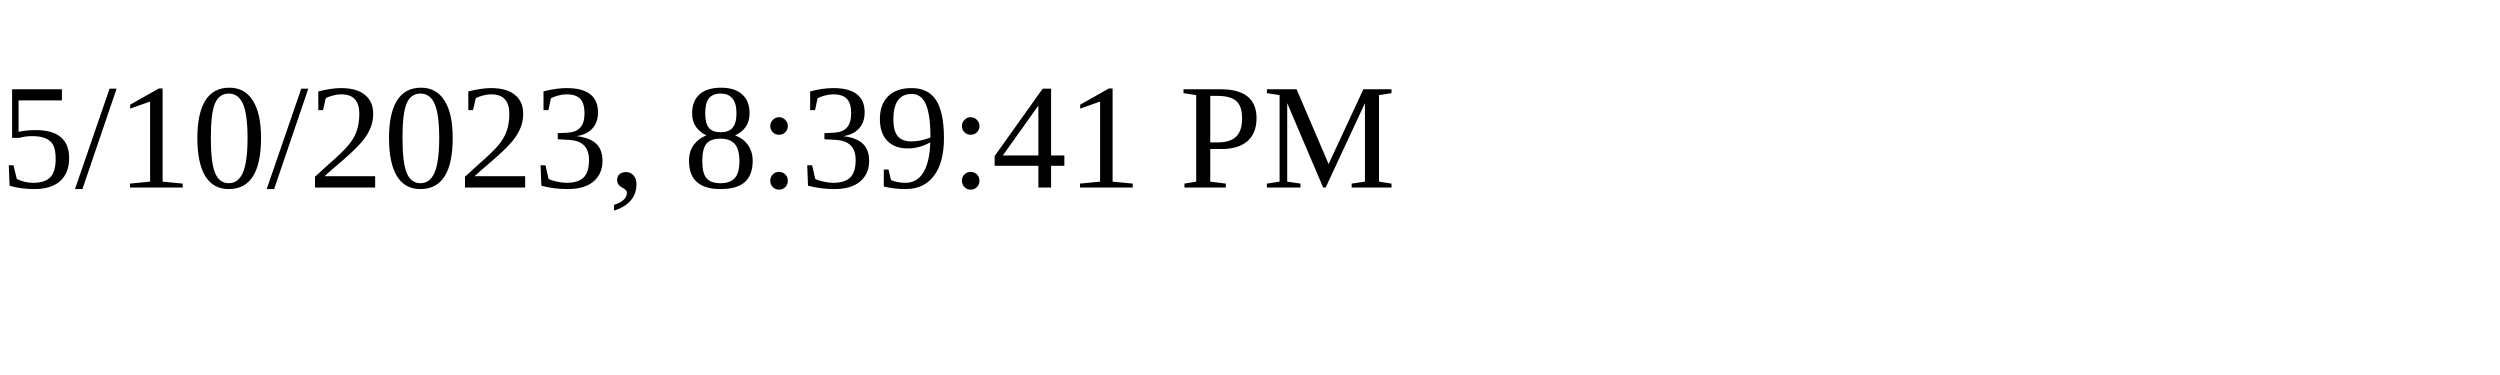
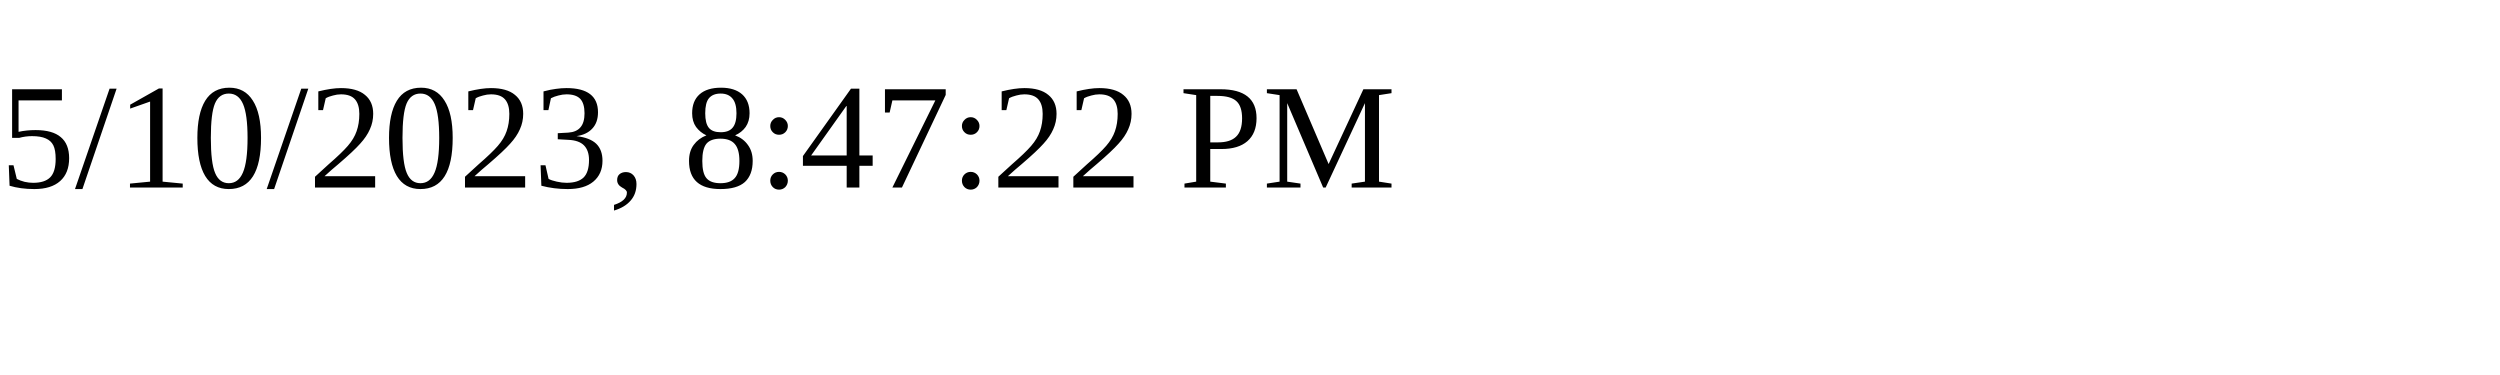
<svg xmlns="http://www.w3.org/2000/svg" height="30" width="200">
-   <text x="0" y="15">5/10/2023, 8:39:41 PM</text>
+   <text x="0" y="15">5/10/2023, 8:47:22 PM</text>
</svg>
